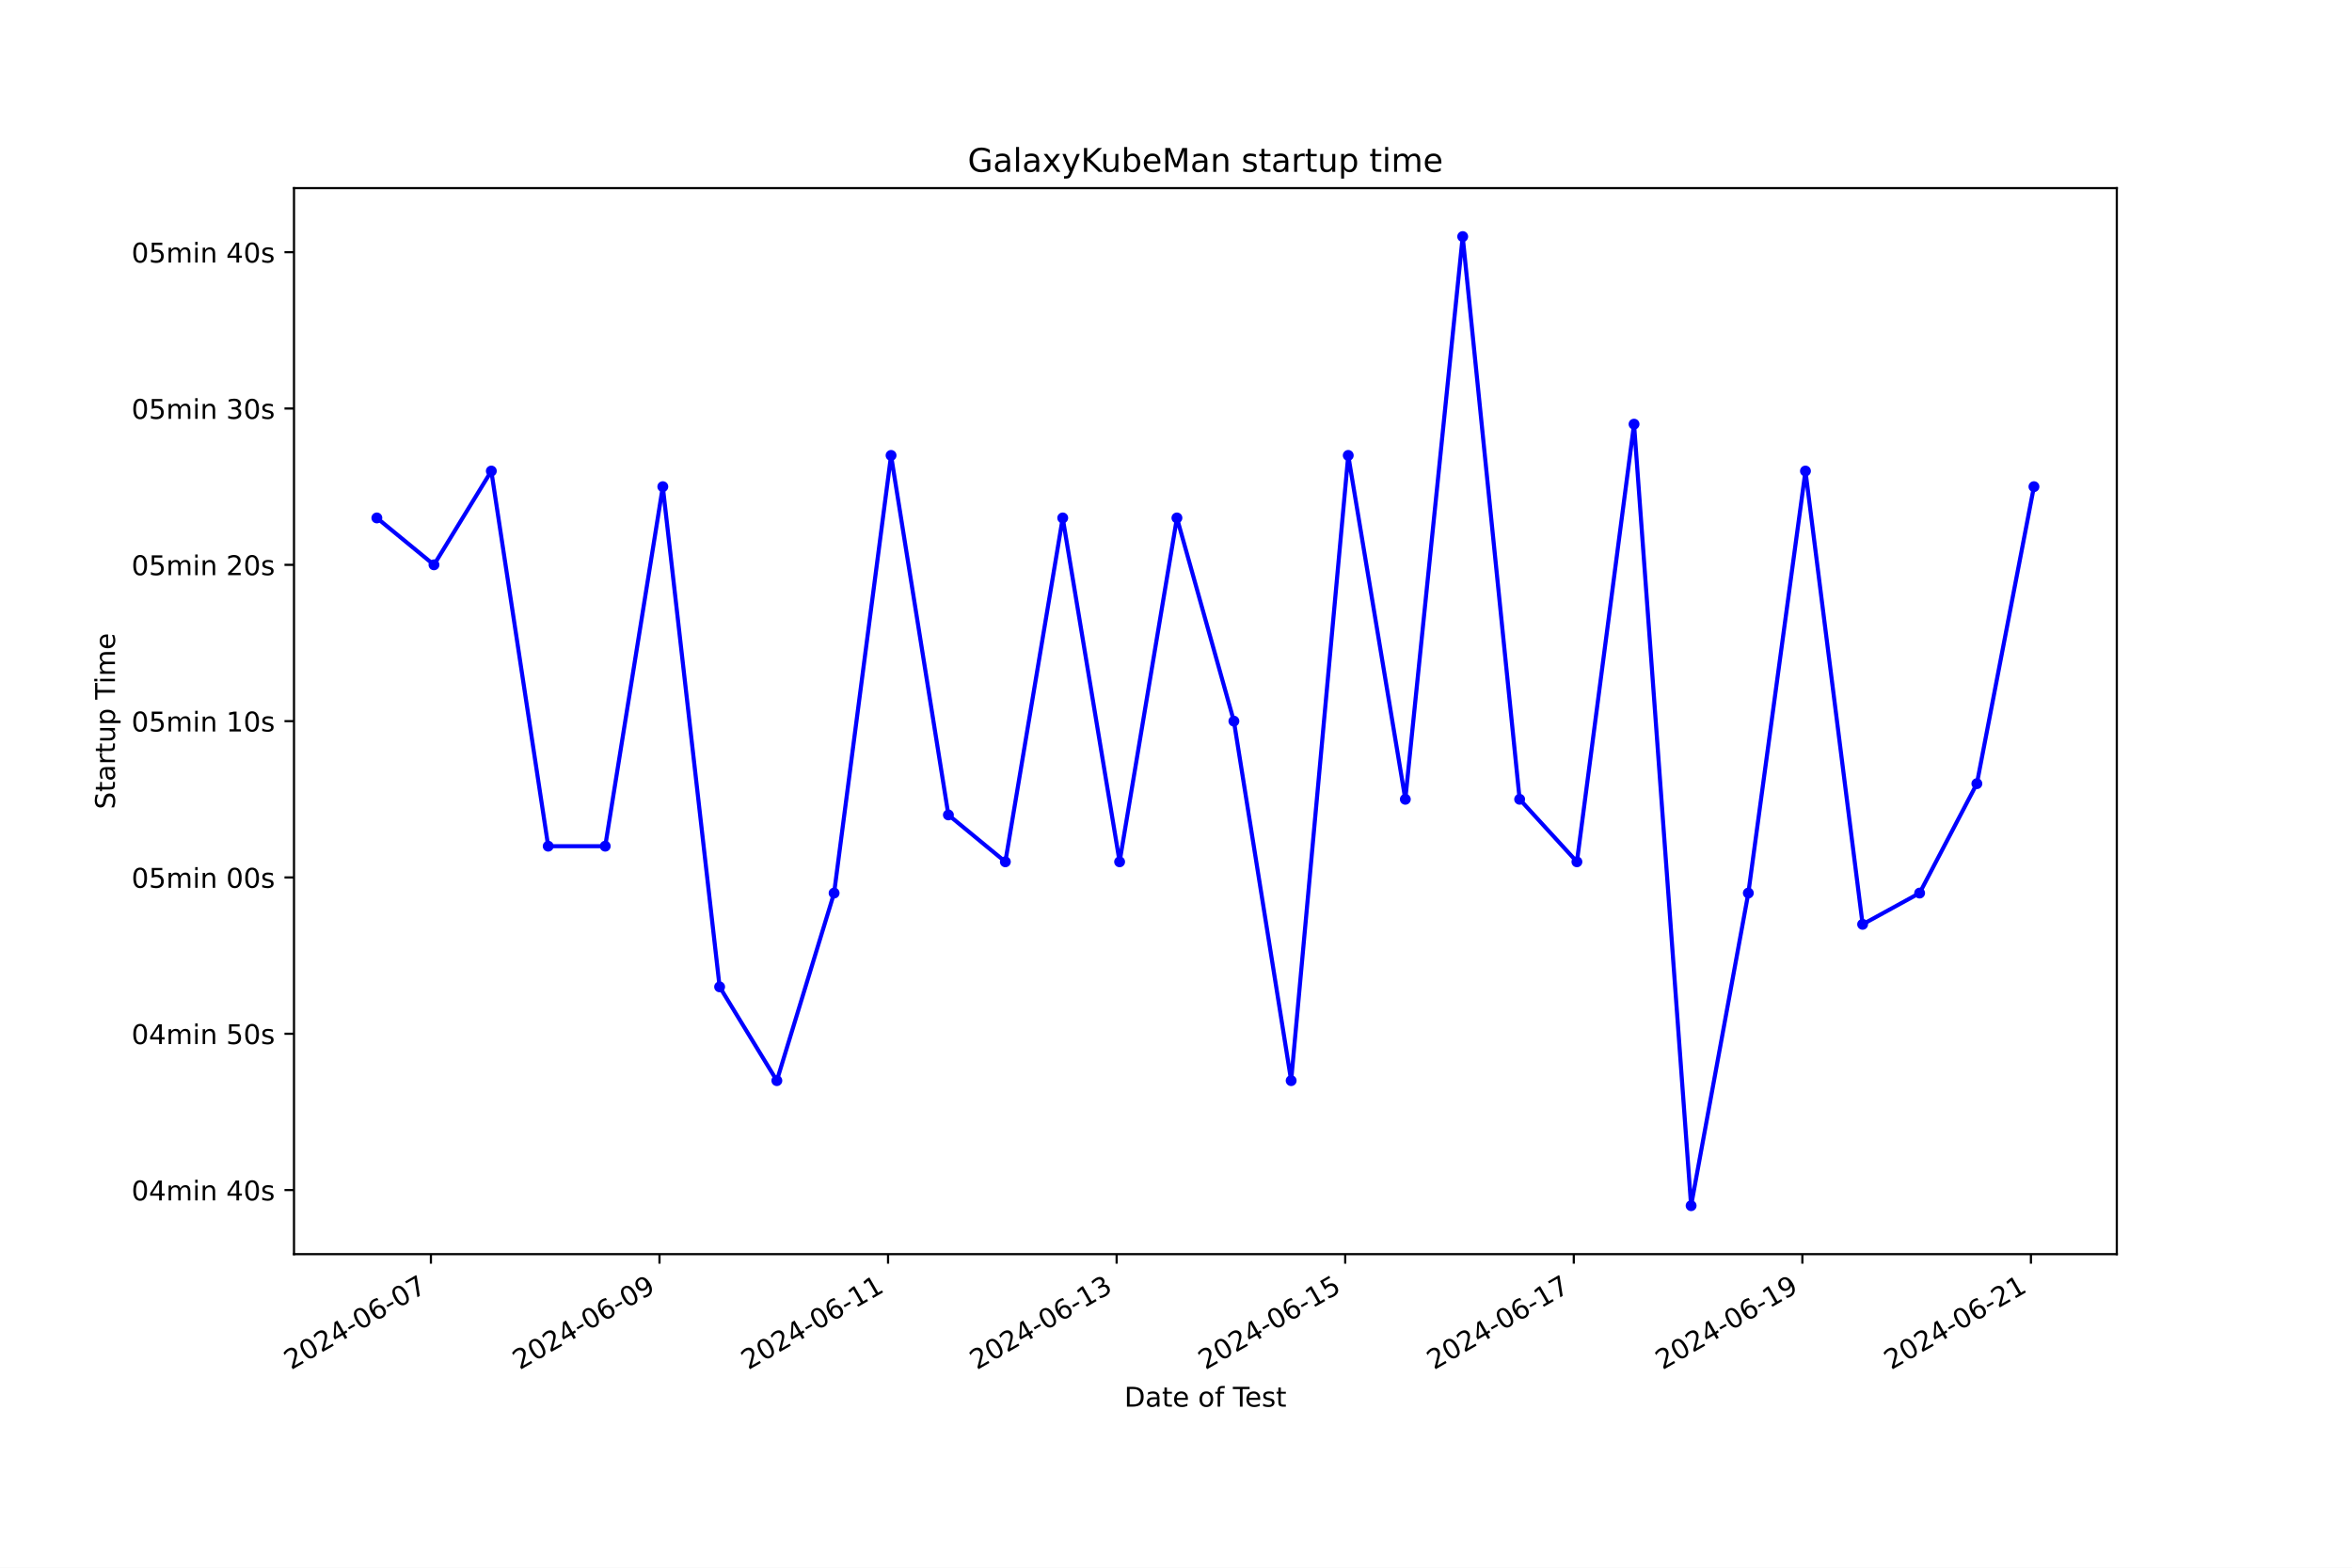
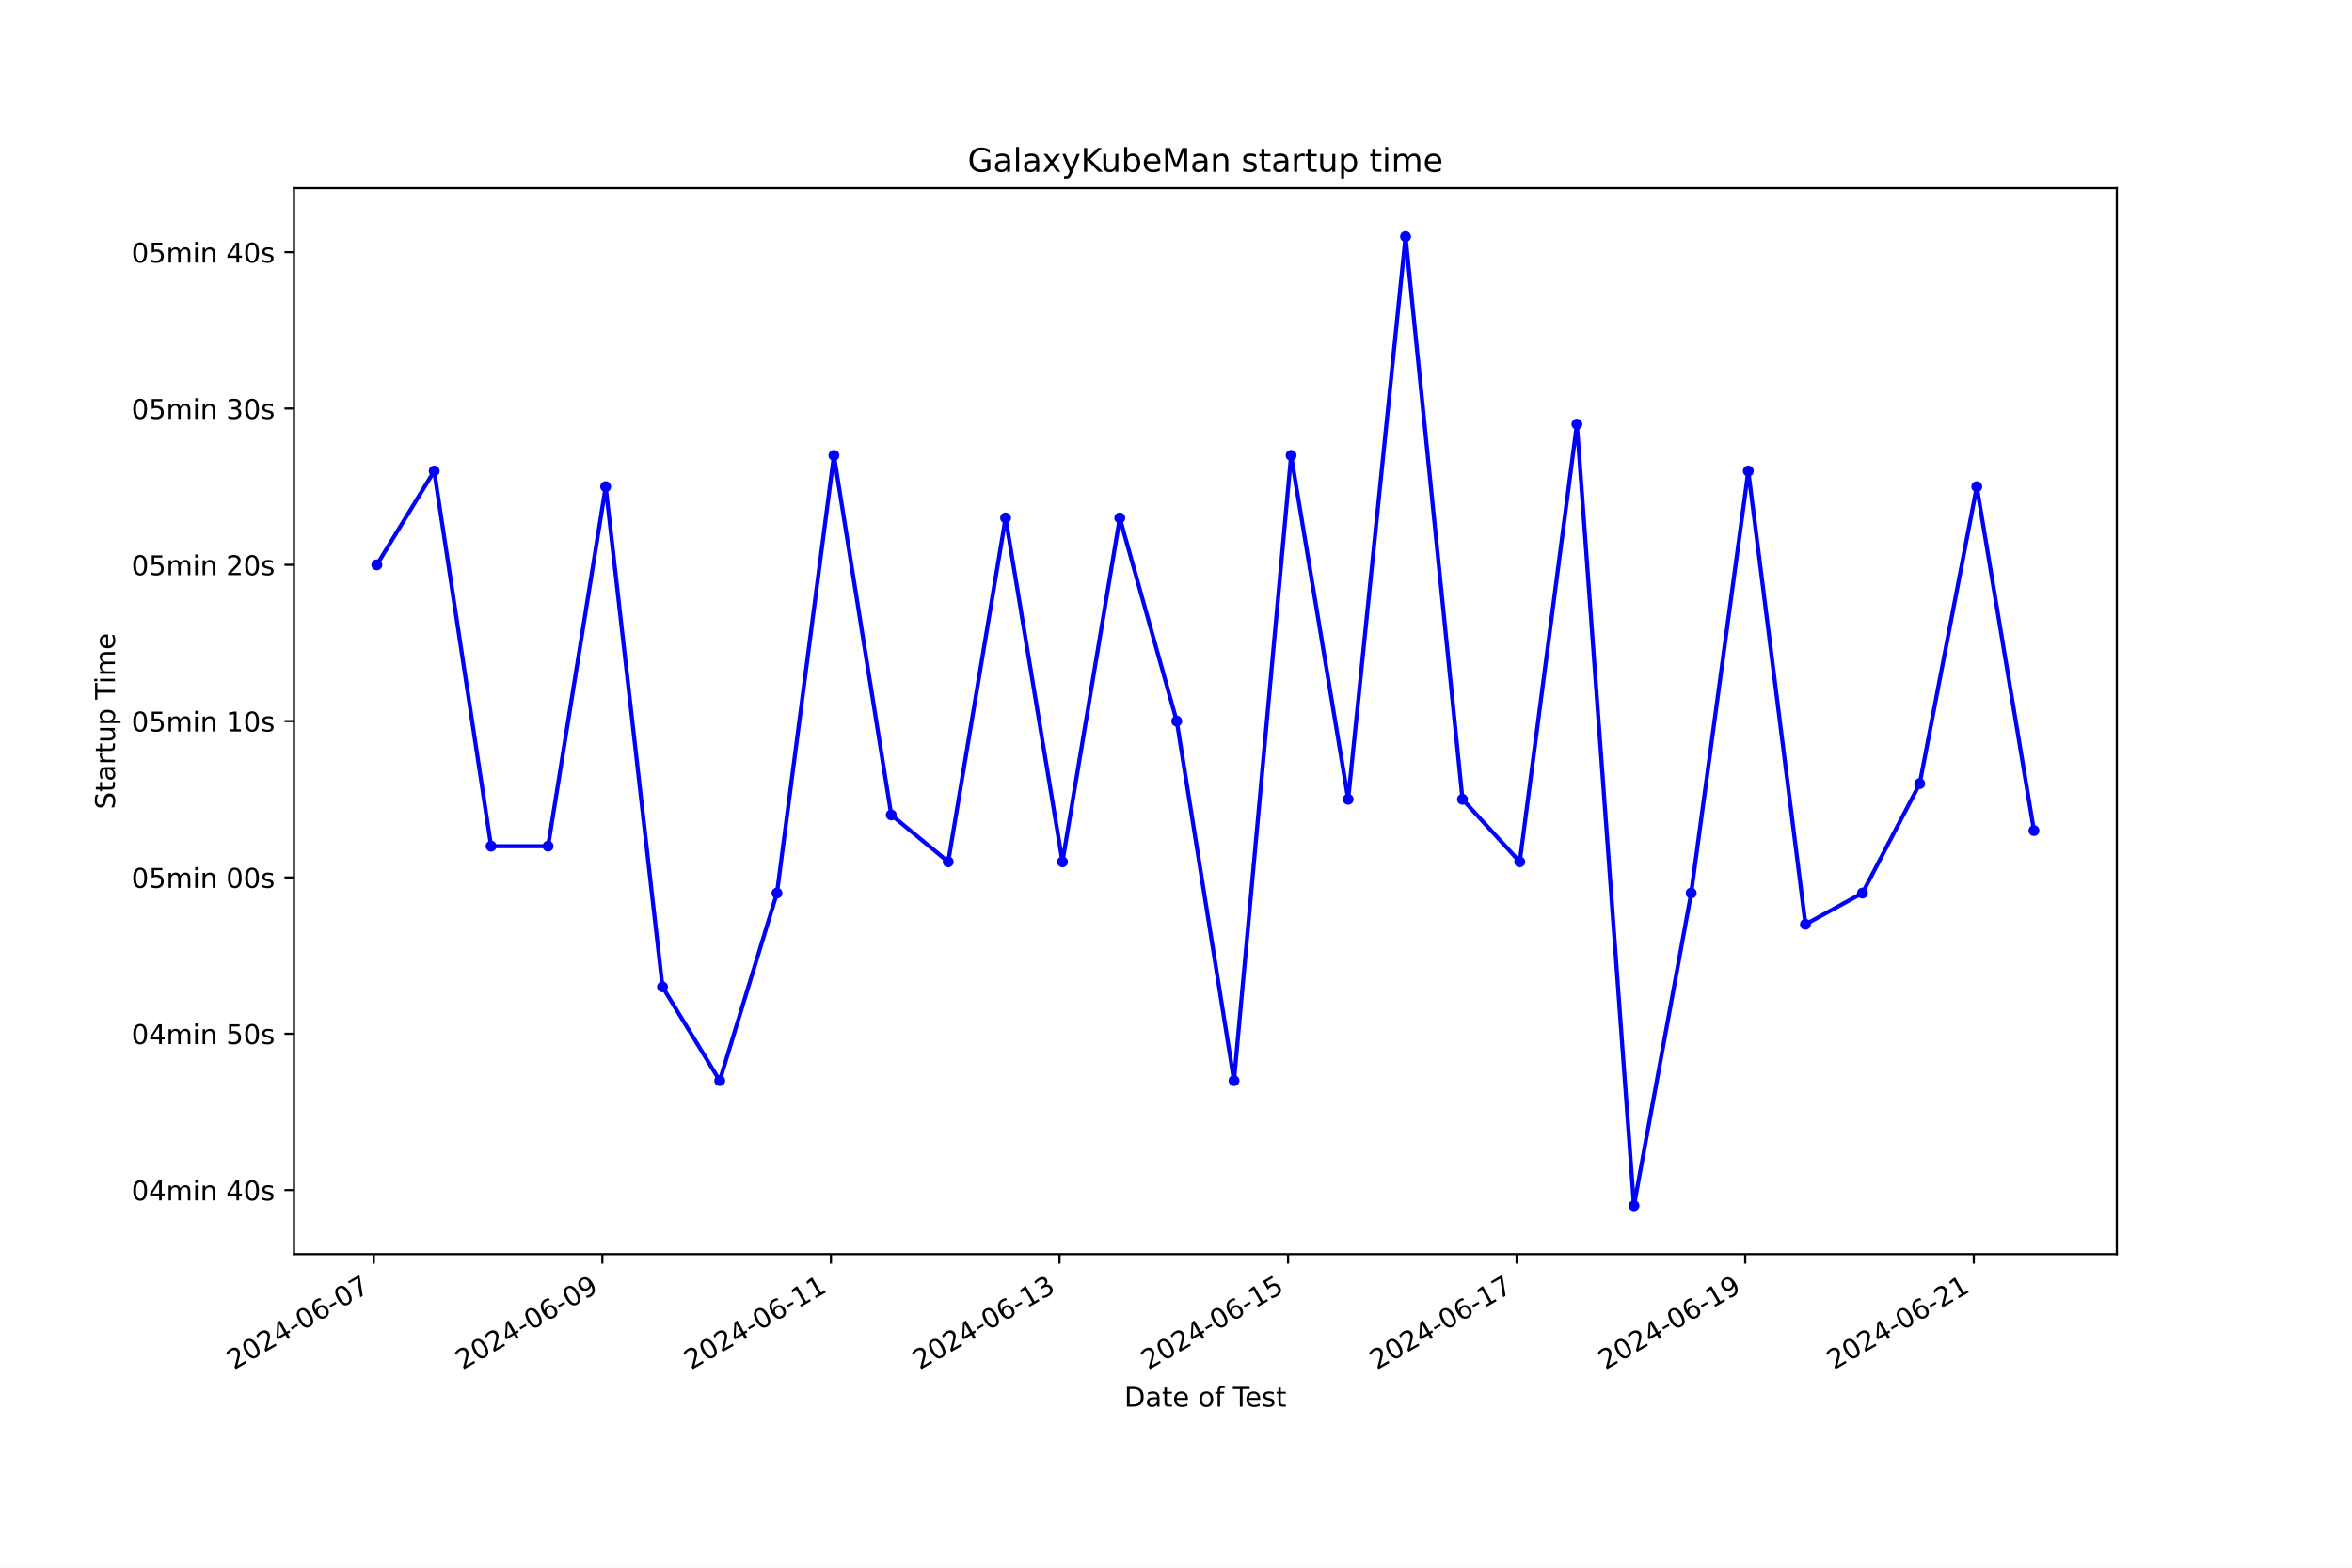
<svg xmlns="http://www.w3.org/2000/svg" xmlns:xlink="http://www.w3.org/1999/xlink" width="864pt" height="576pt" viewBox="0 0 864 576" version="1.1">
  <defs>
    <style type="text/css">*{stroke-linejoin: round; stroke-linecap: butt}</style>
  </defs>
  <g id="figure_1">
    <g id="patch_1">
      <path d="M 0 576  L 864 576  L 864 0  L 0 0  z " style="fill: #ffffff" />
    </g>
    <g id="axes_1">
      <g id="patch_2">
        <path d="M 108 460.8  L 777.6 460.8  L 777.6 69.12  L 108 69.12  z " style="fill: #ffffff" />
      </g>
      <g id="matplotlib.axis_1">
        <g id="xtick_1">
          <g id="line2d_1">
            <defs>
-               <path id="m59747b25f1" d="M 0 0  L 0 3.5  " style="stroke: #000000; stroke-width: 0.8" />
+               <path id="mb363bef903" d="M 0 0  L 0 3.5  " style="stroke: #000000; stroke-width: 0.8" />
            </defs>
            <g>
-               <use xlink:href="#m59747b25f1" x="158.295" y="460.8" style="stroke: #000000; stroke-width: 0.8" />
+               <use xlink:href="#mb363bef903" x="137.31" y="460.8" style="stroke: #000000; stroke-width: 0.8" />
            </g>
          </g>
          <g id="text_1">
-             <g transform="translate(106.9258 503.4383) rotate(-30) scale(0.1 -0.1)">
+             <g transform="translate(85.9401 503.4383) rotate(-30) scale(0.1 -0.1)">
              <defs>
                <path id="DejaVuSans-32" d="M 1228 531  L 3431 531  L 3431 0  L 469 0  L 469 531  Q 828 903 1448 1529  Q 2069 2156 2228 2338  Q 2531 2678 2651 2914  Q 2772 3150 2772 3378  Q 2772 3750 2511 3984  Q 2250 4219 1831 4219  Q 1534 4219 1204 4116  Q 875 4013 500 3803  L 500 4441  Q 881 4594 1212 4672  Q 1544 4750 1819 4750  Q 2544 4750 2975 4387  Q 3406 4025 3406 3419  Q 3406 3131 3298 2873  Q 3191 2616 2906 2266  Q 2828 2175 2409 1742  Q 1991 1309 1228 531  z " transform="scale(0.015625)" />
                <path id="DejaVuSans-30" d="M 2034 4250  Q 1547 4250 1301 3770  Q 1056 3291 1056 2328  Q 1056 1369 1301 889  Q 1547 409 2034 409  Q 2525 409 2770 889  Q 3016 1369 3016 2328  Q 3016 3291 2770 3770  Q 2525 4250 2034 4250  z M 2034 4750  Q 2819 4750 3233 4129  Q 3647 3509 3647 2328  Q 3647 1150 3233 529  Q 2819 -91 2034 -91  Q 1250 -91 836 529  Q 422 1150 422 2328  Q 422 3509 836 4129  Q 1250 4750 2034 4750  z " transform="scale(0.015625)" />
                <path id="DejaVuSans-34" d="M 2419 4116  L 825 1625  L 2419 1625  L 2419 4116  z M 2253 4666  L 3047 4666  L 3047 1625  L 3713 1625  L 3713 1100  L 3047 1100  L 3047 0  L 2419 0  L 2419 1100  L 313 1100  L 313 1709  L 2253 4666  z " transform="scale(0.015625)" />
                <path id="DejaVuSans-2d" d="M 313 2009  L 1997 2009  L 1997 1497  L 313 1497  L 313 2009  z " transform="scale(0.015625)" />
                <path id="DejaVuSans-36" d="M 2113 2584  Q 1688 2584 1439 2293  Q 1191 2003 1191 1497  Q 1191 994 1439 701  Q 1688 409 2113 409  Q 2538 409 2786 701  Q 3034 994 3034 1497  Q 3034 2003 2786 2293  Q 2538 2584 2113 2584  z M 3366 4563  L 3366 3988  Q 3128 4100 2886 4159  Q 2644 4219 2406 4219  Q 1781 4219 1451 3797  Q 1122 3375 1075 2522  Q 1259 2794 1537 2939  Q 1816 3084 2150 3084  Q 2853 3084 3261 2657  Q 3669 2231 3669 1497  Q 3669 778 3244 343  Q 2819 -91 2113 -91  Q 1303 -91 875 529  Q 447 1150 447 2328  Q 447 3434 972 4092  Q 1497 4750 2381 4750  Q 2619 4750 2861 4703  Q 3103 4656 3366 4563  z " transform="scale(0.015625)" />
                <path id="DejaVuSans-37" d="M 525 4666  L 3525 4666  L 3525 4397  L 1831 0  L 1172 0  L 2766 4134  L 525 4134  L 525 4666  z " transform="scale(0.015625)" />
              </defs>
              <use xlink:href="#DejaVuSans-32" />
              <use xlink:href="#DejaVuSans-30" x="63.623" />
              <use xlink:href="#DejaVuSans-32" x="127.246" />
              <use xlink:href="#DejaVuSans-34" x="190.869" />
              <use xlink:href="#DejaVuSans-2d" x="254.492" />
              <use xlink:href="#DejaVuSans-30" x="290.576" />
              <use xlink:href="#DejaVuSans-36" x="354.199" />
              <use xlink:href="#DejaVuSans-2d" x="417.822" />
              <use xlink:href="#DejaVuSans-30" x="453.906" />
              <use xlink:href="#DejaVuSans-37" x="517.529" />
            </g>
          </g>
        </g>
        <g id="xtick_2">
          <g id="line2d_2">
            <g>
-               <use xlink:href="#m59747b25f1" x="242.261" y="460.8" style="stroke: #000000; stroke-width: 0.8" />
+               <use xlink:href="#mb363bef903" x="221.274" y="460.8" style="stroke: #000000; stroke-width: 0.8" />
            </g>
          </g>
          <g id="text_2">
-             <g transform="translate(190.892 503.4383) rotate(-30) scale(0.1 -0.1)">
+             <g transform="translate(169.9046 503.4383) rotate(-30) scale(0.1 -0.1)">
              <defs>
                <path id="DejaVuSans-39" d="M 703 97  L 703 672  Q 941 559 1184 500  Q 1428 441 1663 441  Q 2288 441 2617 861  Q 2947 1281 2994 2138  Q 2813 1869 2534 1725  Q 2256 1581 1919 1581  Q 1219 1581 811 2004  Q 403 2428 403 3163  Q 403 3881 828 4315  Q 1253 4750 1959 4750  Q 2769 4750 3195 4129  Q 3622 3509 3622 2328  Q 3622 1225 3098 567  Q 2575 -91 1691 -91  Q 1453 -91 1209 -44  Q 966 3 703 97  z M 1959 2075  Q 2384 2075 2632 2365  Q 2881 2656 2881 3163  Q 2881 3666 2632 3958  Q 2384 4250 1959 4250  Q 1534 4250 1286 3958  Q 1038 3666 1038 3163  Q 1038 2656 1286 2365  Q 1534 2075 1959 2075  z " transform="scale(0.015625)" />
              </defs>
              <use xlink:href="#DejaVuSans-32" />
              <use xlink:href="#DejaVuSans-30" x="63.623" />
              <use xlink:href="#DejaVuSans-32" x="127.246" />
              <use xlink:href="#DejaVuSans-34" x="190.869" />
              <use xlink:href="#DejaVuSans-2d" x="254.492" />
              <use xlink:href="#DejaVuSans-30" x="290.576" />
              <use xlink:href="#DejaVuSans-36" x="354.199" />
              <use xlink:href="#DejaVuSans-2d" x="417.822" />
              <use xlink:href="#DejaVuSans-30" x="453.906" />
              <use xlink:href="#DejaVuSans-39" x="517.529" />
            </g>
          </g>
        </g>
        <g id="xtick_3">
          <g id="line2d_3">
            <g>
-               <use xlink:href="#m59747b25f1" x="326.228" y="460.8" style="stroke: #000000; stroke-width: 0.8" />
+               <use xlink:href="#mb363bef903" x="305.238" y="460.8" style="stroke: #000000; stroke-width: 0.8" />
            </g>
          </g>
          <g id="text_3">
-             <g transform="translate(274.8582 503.4383) rotate(-30) scale(0.1 -0.1)">
+             <g transform="translate(253.869 503.4383) rotate(-30) scale(0.1 -0.1)">
              <defs>
                <path id="DejaVuSans-31" d="M 794 531  L 1825 531  L 1825 4091  L 703 3866  L 703 4441  L 1819 4666  L 2450 4666  L 2450 531  L 3481 531  L 3481 0  L 794 0  L 794 531  z " transform="scale(0.015625)" />
              </defs>
              <use xlink:href="#DejaVuSans-32" />
              <use xlink:href="#DejaVuSans-30" x="63.623" />
              <use xlink:href="#DejaVuSans-32" x="127.246" />
              <use xlink:href="#DejaVuSans-34" x="190.869" />
              <use xlink:href="#DejaVuSans-2d" x="254.492" />
              <use xlink:href="#DejaVuSans-30" x="290.576" />
              <use xlink:href="#DejaVuSans-36" x="354.199" />
              <use xlink:href="#DejaVuSans-2d" x="417.822" />
              <use xlink:href="#DejaVuSans-31" x="453.906" />
              <use xlink:href="#DejaVuSans-31" x="517.529" />
            </g>
          </g>
        </g>
        <g id="xtick_4">
          <g id="line2d_4">
            <g>
-               <use xlink:href="#m59747b25f1" x="410.194" y="460.8" style="stroke: #000000; stroke-width: 0.8" />
+               <use xlink:href="#mb363bef903" x="389.203" y="460.8" style="stroke: #000000; stroke-width: 0.8" />
            </g>
          </g>
          <g id="text_4">
-             <g transform="translate(358.8244 503.4383) rotate(-30) scale(0.1 -0.1)">
+             <g transform="translate(337.8335 503.4383) rotate(-30) scale(0.1 -0.1)">
              <defs>
                <path id="DejaVuSans-33" d="M 2597 2516  Q 3050 2419 3304 2112  Q 3559 1806 3559 1356  Q 3559 666 3084 287  Q 2609 -91 1734 -91  Q 1441 -91 1130 -33  Q 819 25 488 141  L 488 750  Q 750 597 1062 519  Q 1375 441 1716 441  Q 2309 441 2620 675  Q 2931 909 2931 1356  Q 2931 1769 2642 2001  Q 2353 2234 1838 2234  L 1294 2234  L 1294 2753  L 1863 2753  Q 2328 2753 2575 2939  Q 2822 3125 2822 3475  Q 2822 3834 2567 4026  Q 2313 4219 1838 4219  Q 1578 4219 1281 4162  Q 984 4106 628 3988  L 628 4550  Q 988 4650 1302 4700  Q 1616 4750 1894 4750  Q 2613 4750 3031 4423  Q 3450 4097 3450 3541  Q 3450 3153 3228 2886  Q 3006 2619 2597 2516  z " transform="scale(0.015625)" />
              </defs>
              <use xlink:href="#DejaVuSans-32" />
              <use xlink:href="#DejaVuSans-30" x="63.623" />
              <use xlink:href="#DejaVuSans-32" x="127.246" />
              <use xlink:href="#DejaVuSans-34" x="190.869" />
              <use xlink:href="#DejaVuSans-2d" x="254.492" />
              <use xlink:href="#DejaVuSans-30" x="290.576" />
              <use xlink:href="#DejaVuSans-36" x="354.199" />
              <use xlink:href="#DejaVuSans-2d" x="417.822" />
              <use xlink:href="#DejaVuSans-31" x="453.906" />
              <use xlink:href="#DejaVuSans-33" x="517.529" />
            </g>
          </g>
        </g>
        <g id="xtick_5">
          <g id="line2d_5">
            <g>
-               <use xlink:href="#m59747b25f1" x="494.16" y="460.8" style="stroke: #000000; stroke-width: 0.8" />
+               <use xlink:href="#mb363bef903" x="473.167" y="460.8" style="stroke: #000000; stroke-width: 0.8" />
            </g>
          </g>
          <g id="text_5">
-             <g transform="translate(442.7906 503.4383) rotate(-30) scale(0.1 -0.1)">
+             <g transform="translate(421.7979 503.4383) rotate(-30) scale(0.1 -0.1)">
              <defs>
                <path id="DejaVuSans-35" d="M 691 4666  L 3169 4666  L 3169 4134  L 1269 4134  L 1269 2991  Q 1406 3038 1543 3061  Q 1681 3084 1819 3084  Q 2600 3084 3056 2656  Q 3513 2228 3513 1497  Q 3513 744 3044 326  Q 2575 -91 1722 -91  Q 1428 -91 1123 -41  Q 819 9 494 109  L 494 744  Q 775 591 1075 516  Q 1375 441 1709 441  Q 2250 441 2565 725  Q 2881 1009 2881 1497  Q 2881 1984 2565 2268  Q 2250 2553 1709 2553  Q 1456 2553 1204 2497  Q 953 2441 691 2322  L 691 4666  z " transform="scale(0.015625)" />
              </defs>
              <use xlink:href="#DejaVuSans-32" />
              <use xlink:href="#DejaVuSans-30" x="63.623" />
              <use xlink:href="#DejaVuSans-32" x="127.246" />
              <use xlink:href="#DejaVuSans-34" x="190.869" />
              <use xlink:href="#DejaVuSans-2d" x="254.492" />
              <use xlink:href="#DejaVuSans-30" x="290.576" />
              <use xlink:href="#DejaVuSans-36" x="354.199" />
              <use xlink:href="#DejaVuSans-2d" x="417.822" />
              <use xlink:href="#DejaVuSans-31" x="453.906" />
              <use xlink:href="#DejaVuSans-35" x="517.529" />
            </g>
          </g>
        </g>
        <g id="xtick_6">
          <g id="line2d_6">
            <g>
-               <use xlink:href="#m59747b25f1" x="578.126" y="460.8" style="stroke: #000000; stroke-width: 0.8" />
+               <use xlink:href="#mb363bef903" x="557.132" y="460.8" style="stroke: #000000; stroke-width: 0.8" />
            </g>
          </g>
          <g id="text_6">
-             <g transform="translate(526.7568 503.4383) rotate(-30) scale(0.1 -0.1)">
+             <g transform="translate(505.7624 503.4383) rotate(-30) scale(0.1 -0.1)">
              <use xlink:href="#DejaVuSans-32" />
              <use xlink:href="#DejaVuSans-30" x="63.623" />
              <use xlink:href="#DejaVuSans-32" x="127.246" />
              <use xlink:href="#DejaVuSans-34" x="190.869" />
              <use xlink:href="#DejaVuSans-2d" x="254.492" />
              <use xlink:href="#DejaVuSans-30" x="290.576" />
              <use xlink:href="#DejaVuSans-36" x="354.199" />
              <use xlink:href="#DejaVuSans-2d" x="417.822" />
              <use xlink:href="#DejaVuSans-31" x="453.906" />
              <use xlink:href="#DejaVuSans-37" x="517.529" />
            </g>
          </g>
        </g>
        <g id="xtick_7">
          <g id="line2d_7">
            <g>
-               <use xlink:href="#m59747b25f1" x="662.092" y="460.8" style="stroke: #000000; stroke-width: 0.8" />
+               <use xlink:href="#mb363bef903" x="641.096" y="460.8" style="stroke: #000000; stroke-width: 0.8" />
            </g>
          </g>
          <g id="text_7">
-             <g transform="translate(610.723 503.4383) rotate(-30) scale(0.1 -0.1)">
+             <g transform="translate(589.7269 503.4383) rotate(-30) scale(0.1 -0.1)">
              <use xlink:href="#DejaVuSans-32" />
              <use xlink:href="#DejaVuSans-30" x="63.623" />
              <use xlink:href="#DejaVuSans-32" x="127.246" />
              <use xlink:href="#DejaVuSans-34" x="190.869" />
              <use xlink:href="#DejaVuSans-2d" x="254.492" />
              <use xlink:href="#DejaVuSans-30" x="290.576" />
              <use xlink:href="#DejaVuSans-36" x="354.199" />
              <use xlink:href="#DejaVuSans-2d" x="417.822" />
              <use xlink:href="#DejaVuSans-31" x="453.906" />
              <use xlink:href="#DejaVuSans-39" x="517.529" />
            </g>
          </g>
        </g>
        <g id="xtick_8">
          <g id="line2d_8">
            <g>
-               <use xlink:href="#m59747b25f1" x="746.059" y="460.8" style="stroke: #000000; stroke-width: 0.8" />
+               <use xlink:href="#mb363bef903" x="725.061" y="460.8" style="stroke: #000000; stroke-width: 0.8" />
            </g>
          </g>
          <g id="text_8">
-             <g transform="translate(694.6892 503.4383) rotate(-30) scale(0.1 -0.1)">
+             <g transform="translate(673.6913 503.4383) rotate(-30) scale(0.1 -0.1)">
              <use xlink:href="#DejaVuSans-32" />
              <use xlink:href="#DejaVuSans-30" x="63.623" />
              <use xlink:href="#DejaVuSans-32" x="127.246" />
              <use xlink:href="#DejaVuSans-34" x="190.869" />
              <use xlink:href="#DejaVuSans-2d" x="254.492" />
              <use xlink:href="#DejaVuSans-30" x="290.576" />
              <use xlink:href="#DejaVuSans-36" x="354.199" />
              <use xlink:href="#DejaVuSans-2d" x="417.822" />
              <use xlink:href="#DejaVuSans-32" x="453.906" />
              <use xlink:href="#DejaVuSans-31" x="517.529" />
            </g>
          </g>
        </g>
        <g id="text_9">
          <g transform="translate(413.0063 516.8378) scale(0.1 -0.1)">
            <defs>
              <path id="DejaVuSans-44" d="M 1259 4147  L 1259 519  L 2022 519  Q 2988 519 3436 956  Q 3884 1394 3884 2338  Q 3884 3275 3436 3711  Q 2988 4147 2022 4147  L 1259 4147  z M 628 4666  L 1925 4666  Q 3281 4666 3915 4102  Q 4550 3538 4550 2338  Q 4550 1131 3912 565  Q 3275 0 1925 0  L 628 0  L 628 4666  z " transform="scale(0.015625)" />
              <path id="DejaVuSans-61" d="M 2194 1759  Q 1497 1759 1228 1600  Q 959 1441 959 1056  Q 959 750 1161 570  Q 1363 391 1709 391  Q 2188 391 2477 730  Q 2766 1069 2766 1631  L 2766 1759  L 2194 1759  z M 3341 1997  L 3341 0  L 2766 0  L 2766 531  Q 2569 213 2275 61  Q 1981 -91 1556 -91  Q 1019 -91 701 211  Q 384 513 384 1019  Q 384 1609 779 1909  Q 1175 2209 1959 2209  L 2766 2209  L 2766 2266  Q 2766 2663 2505 2880  Q 2244 3097 1772 3097  Q 1472 3097 1187 3025  Q 903 2953 641 2809  L 641 3341  Q 956 3463 1253 3523  Q 1550 3584 1831 3584  Q 2591 3584 2966 3190  Q 3341 2797 3341 1997  z " transform="scale(0.015625)" />
              <path id="DejaVuSans-74" d="M 1172 4494  L 1172 3500  L 2356 3500  L 2356 3053  L 1172 3053  L 1172 1153  Q 1172 725 1289 603  Q 1406 481 1766 481  L 2356 481  L 2356 0  L 1766 0  Q 1100 0 847 248  Q 594 497 594 1153  L 594 3053  L 172 3053  L 172 3500  L 594 3500  L 594 4494  L 1172 4494  z " transform="scale(0.015625)" />
              <path id="DejaVuSans-65" d="M 3597 1894  L 3597 1613  L 953 1613  Q 991 1019 1311 708  Q 1631 397 2203 397  Q 2534 397 2845 478  Q 3156 559 3463 722  L 3463 178  Q 3153 47 2828 -22  Q 2503 -91 2169 -91  Q 1331 -91 842 396  Q 353 884 353 1716  Q 353 2575 817 3079  Q 1281 3584 2069 3584  Q 2775 3584 3186 3129  Q 3597 2675 3597 1894  z M 3022 2063  Q 3016 2534 2758 2815  Q 2500 3097 2075 3097  Q 1594 3097 1305 2825  Q 1016 2553 972 2059  L 3022 2063  z " transform="scale(0.015625)" />
              <path id="DejaVuSans-20" transform="scale(0.015625)" />
              <path id="DejaVuSans-6f" d="M 1959 3097  Q 1497 3097 1228 2736  Q 959 2375 959 1747  Q 959 1119 1226 758  Q 1494 397 1959 397  Q 2419 397 2687 759  Q 2956 1122 2956 1747  Q 2956 2369 2687 2733  Q 2419 3097 1959 3097  z M 1959 3584  Q 2709 3584 3137 3096  Q 3566 2609 3566 1747  Q 3566 888 3137 398  Q 2709 -91 1959 -91  Q 1206 -91 779 398  Q 353 888 353 1747  Q 353 2609 779 3096  Q 1206 3584 1959 3584  z " transform="scale(0.015625)" />
              <path id="DejaVuSans-66" d="M 2375 4863  L 2375 4384  L 1825 4384  Q 1516 4384 1395 4259  Q 1275 4134 1275 3809  L 1275 3500  L 2222 3500  L 2222 3053  L 1275 3053  L 1275 0  L 697 0  L 697 3053  L 147 3053  L 147 3500  L 697 3500  L 697 3744  Q 697 4328 969 4595  Q 1241 4863 1831 4863  L 2375 4863  z " transform="scale(0.015625)" />
              <path id="DejaVuSans-54" d="M -19 4666  L 3928 4666  L 3928 4134  L 2272 4134  L 2272 0  L 1638 0  L 1638 4134  L -19 4134  L -19 4666  z " transform="scale(0.015625)" />
              <path id="DejaVuSans-73" d="M 2834 3397  L 2834 2853  Q 2591 2978 2328 3040  Q 2066 3103 1784 3103  Q 1356 3103 1142 2972  Q 928 2841 928 2578  Q 928 2378 1081 2264  Q 1234 2150 1697 2047  L 1894 2003  Q 2506 1872 2764 1633  Q 3022 1394 3022 966  Q 3022 478 2636 193  Q 2250 -91 1575 -91  Q 1294 -91 989 -36  Q 684 19 347 128  L 347 722  Q 666 556 975 473  Q 1284 391 1588 391  Q 1994 391 2212 530  Q 2431 669 2431 922  Q 2431 1156 2273 1281  Q 2116 1406 1581 1522  L 1381 1569  Q 847 1681 609 1914  Q 372 2147 372 2553  Q 372 3047 722 3315  Q 1072 3584 1716 3584  Q 2034 3584 2315 3537  Q 2597 3491 2834 3397  z " transform="scale(0.015625)" />
            </defs>
            <use xlink:href="#DejaVuSans-44" />
            <use xlink:href="#DejaVuSans-61" x="77.002" />
            <use xlink:href="#DejaVuSans-74" x="138.281" />
            <use xlink:href="#DejaVuSans-65" x="177.49" />
            <use xlink:href="#DejaVuSans-20" x="239.014" />
            <use xlink:href="#DejaVuSans-6f" x="270.801" />
            <use xlink:href="#DejaVuSans-66" x="331.982" />
            <use xlink:href="#DejaVuSans-20" x="367.188" />
            <use xlink:href="#DejaVuSans-54" x="398.975" />
            <use xlink:href="#DejaVuSans-65" x="443.059" />
            <use xlink:href="#DejaVuSans-73" x="504.582" />
            <use xlink:href="#DejaVuSans-74" x="556.682" />
          </g>
        </g>
      </g>
      <g id="matplotlib.axis_2">
        <g id="ytick_1">
          <g id="line2d_9">
            <defs>
-               <path id="mb8e11690f1" d="M 0 0  L -3.5 0  " style="stroke: #000000; stroke-width: 0.8" />
+               <path id="m4a65571482" d="M 0 0  L -3.5 0  " style="stroke: #000000; stroke-width: 0.8" />
            </defs>
            <g>
-               <use xlink:href="#mb8e11690f1" x="108" y="437.253" style="stroke: #000000; stroke-width: 0.8" />
+               <use xlink:href="#m4a65571482" x="108" y="437.253" style="stroke: #000000; stroke-width: 0.8" />
            </g>
          </g>
          <g id="text_10">
            <g transform="translate(48.30625 441.0525) scale(0.1 -0.1)">
              <defs>
                <path id="DejaVuSans-6d" d="M 3328 2828  Q 3544 3216 3844 3400  Q 4144 3584 4550 3584  Q 5097 3584 5394 3201  Q 5691 2819 5691 2113  L 5691 0  L 5113 0  L 5113 2094  Q 5113 2597 4934 2840  Q 4756 3084 4391 3084  Q 3944 3084 3684 2787  Q 3425 2491 3425 1978  L 3425 0  L 2847 0  L 2847 2094  Q 2847 2600 2669 2842  Q 2491 3084 2119 3084  Q 1678 3084 1418 2786  Q 1159 2488 1159 1978  L 1159 0  L 581 0  L 581 3500  L 1159 3500  L 1159 2956  Q 1356 3278 1631 3431  Q 1906 3584 2284 3584  Q 2666 3584 2933 3390  Q 3200 3197 3328 2828  z " transform="scale(0.015625)" />
                <path id="DejaVuSans-69" d="M 603 3500  L 1178 3500  L 1178 0  L 603 0  L 603 3500  z M 603 4863  L 1178 4863  L 1178 4134  L 603 4134  L 603 4863  z " transform="scale(0.015625)" />
                <path id="DejaVuSans-6e" d="M 3513 2113  L 3513 0  L 2938 0  L 2938 2094  Q 2938 2591 2744 2837  Q 2550 3084 2163 3084  Q 1697 3084 1428 2787  Q 1159 2491 1159 1978  L 1159 0  L 581 0  L 581 3500  L 1159 3500  L 1159 2956  Q 1366 3272 1645 3428  Q 1925 3584 2291 3584  Q 2894 3584 3203 3211  Q 3513 2838 3513 2113  z " transform="scale(0.015625)" />
              </defs>
              <use xlink:href="#DejaVuSans-30" />
              <use xlink:href="#DejaVuSans-34" x="63.623" />
              <use xlink:href="#DejaVuSans-6d" x="127.246" />
              <use xlink:href="#DejaVuSans-69" x="224.658" />
              <use xlink:href="#DejaVuSans-6e" x="252.441" />
              <use xlink:href="#DejaVuSans-20" x="315.82" />
              <use xlink:href="#DejaVuSans-34" x="347.607" />
              <use xlink:href="#DejaVuSans-30" x="411.23" />
              <use xlink:href="#DejaVuSans-73" x="474.854" />
            </g>
          </g>
        </g>
        <g id="ytick_2">
          <g id="line2d_10">
            <g>
-               <use xlink:href="#mb8e11690f1" x="108" y="379.822" style="stroke: #000000; stroke-width: 0.8" />
+               <use xlink:href="#m4a65571482" x="108" y="379.822" style="stroke: #000000; stroke-width: 0.8" />
            </g>
          </g>
          <g id="text_11">
            <g transform="translate(48.30625 383.6214) scale(0.1 -0.1)">
              <use xlink:href="#DejaVuSans-30" />
              <use xlink:href="#DejaVuSans-34" x="63.623" />
              <use xlink:href="#DejaVuSans-6d" x="127.246" />
              <use xlink:href="#DejaVuSans-69" x="224.658" />
              <use xlink:href="#DejaVuSans-6e" x="252.441" />
              <use xlink:href="#DejaVuSans-20" x="315.82" />
              <use xlink:href="#DejaVuSans-35" x="347.607" />
              <use xlink:href="#DejaVuSans-30" x="411.23" />
              <use xlink:href="#DejaVuSans-73" x="474.854" />
            </g>
          </g>
        </g>
        <g id="ytick_3">
          <g id="line2d_11">
            <g>
-               <use xlink:href="#mb8e11690f1" x="108" y="322.391" style="stroke: #000000; stroke-width: 0.8" />
+               <use xlink:href="#m4a65571482" x="108" y="322.391" style="stroke: #000000; stroke-width: 0.8" />
            </g>
          </g>
          <g id="text_12">
            <g transform="translate(48.30625 326.1903) scale(0.1 -0.1)">
              <use xlink:href="#DejaVuSans-30" />
              <use xlink:href="#DejaVuSans-35" x="63.623" />
              <use xlink:href="#DejaVuSans-6d" x="127.246" />
              <use xlink:href="#DejaVuSans-69" x="224.658" />
              <use xlink:href="#DejaVuSans-6e" x="252.441" />
              <use xlink:href="#DejaVuSans-20" x="315.82" />
              <use xlink:href="#DejaVuSans-30" x="347.607" />
              <use xlink:href="#DejaVuSans-30" x="411.23" />
              <use xlink:href="#DejaVuSans-73" x="474.854" />
            </g>
          </g>
        </g>
        <g id="ytick_4">
          <g id="line2d_12">
            <g>
-               <use xlink:href="#mb8e11690f1" x="108" y="264.96" style="stroke: #000000; stroke-width: 0.8" />
+               <use xlink:href="#m4a65571482" x="108" y="264.96" style="stroke: #000000; stroke-width: 0.8" />
            </g>
          </g>
          <g id="text_13">
            <g transform="translate(48.30625 268.7592) scale(0.1 -0.1)">
              <use xlink:href="#DejaVuSans-30" />
              <use xlink:href="#DejaVuSans-35" x="63.623" />
              <use xlink:href="#DejaVuSans-6d" x="127.246" />
              <use xlink:href="#DejaVuSans-69" x="224.658" />
              <use xlink:href="#DejaVuSans-6e" x="252.441" />
              <use xlink:href="#DejaVuSans-20" x="315.82" />
              <use xlink:href="#DejaVuSans-31" x="347.607" />
              <use xlink:href="#DejaVuSans-30" x="411.23" />
              <use xlink:href="#DejaVuSans-73" x="474.854" />
            </g>
          </g>
        </g>
        <g id="ytick_5">
          <g id="line2d_13">
            <g>
-               <use xlink:href="#mb8e11690f1" x="108" y="207.529" style="stroke: #000000; stroke-width: 0.8" />
+               <use xlink:href="#m4a65571482" x="108" y="207.529" style="stroke: #000000; stroke-width: 0.8" />
            </g>
          </g>
          <g id="text_14">
            <g transform="translate(48.30625 211.3281) scale(0.1 -0.1)">
              <use xlink:href="#DejaVuSans-30" />
              <use xlink:href="#DejaVuSans-35" x="63.623" />
              <use xlink:href="#DejaVuSans-6d" x="127.246" />
              <use xlink:href="#DejaVuSans-69" x="224.658" />
              <use xlink:href="#DejaVuSans-6e" x="252.441" />
              <use xlink:href="#DejaVuSans-20" x="315.82" />
              <use xlink:href="#DejaVuSans-32" x="347.607" />
              <use xlink:href="#DejaVuSans-30" x="411.23" />
              <use xlink:href="#DejaVuSans-73" x="474.854" />
            </g>
          </g>
        </g>
        <g id="ytick_6">
          <g id="line2d_14">
            <g>
-               <use xlink:href="#mb8e11690f1" x="108" y="150.098" style="stroke: #000000; stroke-width: 0.8" />
+               <use xlink:href="#m4a65571482" x="108" y="150.098" style="stroke: #000000; stroke-width: 0.8" />
            </g>
          </g>
          <g id="text_15">
            <g transform="translate(48.30625 153.897) scale(0.1 -0.1)">
              <use xlink:href="#DejaVuSans-30" />
              <use xlink:href="#DejaVuSans-35" x="63.623" />
              <use xlink:href="#DejaVuSans-6d" x="127.246" />
              <use xlink:href="#DejaVuSans-69" x="224.658" />
              <use xlink:href="#DejaVuSans-6e" x="252.441" />
              <use xlink:href="#DejaVuSans-20" x="315.82" />
              <use xlink:href="#DejaVuSans-33" x="347.607" />
              <use xlink:href="#DejaVuSans-30" x="411.23" />
              <use xlink:href="#DejaVuSans-73" x="474.854" />
            </g>
          </g>
        </g>
        <g id="ytick_7">
          <g id="line2d_15">
            <g>
-               <use xlink:href="#mb8e11690f1" x="108" y="92.667" style="stroke: #000000; stroke-width: 0.8" />
+               <use xlink:href="#m4a65571482" x="108" y="92.667" style="stroke: #000000; stroke-width: 0.8" />
            </g>
          </g>
          <g id="text_16">
            <g transform="translate(48.30625 96.46596) scale(0.1 -0.1)">
              <use xlink:href="#DejaVuSans-30" />
              <use xlink:href="#DejaVuSans-35" x="63.623" />
              <use xlink:href="#DejaVuSans-6d" x="127.246" />
              <use xlink:href="#DejaVuSans-69" x="224.658" />
              <use xlink:href="#DejaVuSans-6e" x="252.441" />
              <use xlink:href="#DejaVuSans-20" x="315.82" />
              <use xlink:href="#DejaVuSans-34" x="347.607" />
              <use xlink:href="#DejaVuSans-30" x="411.23" />
              <use xlink:href="#DejaVuSans-73" x="474.854" />
            </g>
          </g>
        </g>
        <g id="text_17">
          <g transform="translate(42.22656 297.3397) rotate(-90) scale(0.1 -0.1)">
            <defs>
              <path id="DejaVuSans-53" d="M 3425 4513  L 3425 3897  Q 3066 4069 2747 4153  Q 2428 4238 2131 4238  Q 1616 4238 1336 4038  Q 1056 3838 1056 3469  Q 1056 3159 1242 3001  Q 1428 2844 1947 2747  L 2328 2669  Q 3034 2534 3370 2195  Q 3706 1856 3706 1288  Q 3706 609 3251 259  Q 2797 -91 1919 -91  Q 1588 -91 1214 -16  Q 841 59 441 206  L 441 856  Q 825 641 1194 531  Q 1563 422 1919 422  Q 2459 422 2753 634  Q 3047 847 3047 1241  Q 3047 1584 2836 1778  Q 2625 1972 2144 2069  L 1759 2144  Q 1053 2284 737 2584  Q 422 2884 422 3419  Q 422 4038 858 4394  Q 1294 4750 2059 4750  Q 2388 4750 2728 4690  Q 3069 4631 3425 4513  z " transform="scale(0.015625)" />
              <path id="DejaVuSans-72" d="M 2631 2963  Q 2534 3019 2420 3045  Q 2306 3072 2169 3072  Q 1681 3072 1420 2755  Q 1159 2438 1159 1844  L 1159 0  L 581 0  L 581 3500  L 1159 3500  L 1159 2956  Q 1341 3275 1631 3429  Q 1922 3584 2338 3584  Q 2397 3584 2469 3576  Q 2541 3569 2628 3553  L 2631 2963  z " transform="scale(0.015625)" />
              <path id="DejaVuSans-75" d="M 544 1381  L 544 3500  L 1119 3500  L 1119 1403  Q 1119 906 1312 657  Q 1506 409 1894 409  Q 2359 409 2629 706  Q 2900 1003 2900 1516  L 2900 3500  L 3475 3500  L 3475 0  L 2900 0  L 2900 538  Q 2691 219 2414 64  Q 2138 -91 1772 -91  Q 1169 -91 856 284  Q 544 659 544 1381  z M 1991 3584  L 1991 3584  z " transform="scale(0.015625)" />
              <path id="DejaVuSans-70" d="M 1159 525  L 1159 -1331  L 581 -1331  L 581 3500  L 1159 3500  L 1159 2969  Q 1341 3281 1617 3432  Q 1894 3584 2278 3584  Q 2916 3584 3314 3078  Q 3713 2572 3713 1747  Q 3713 922 3314 415  Q 2916 -91 2278 -91  Q 1894 -91 1617 61  Q 1341 213 1159 525  z M 3116 1747  Q 3116 2381 2855 2742  Q 2594 3103 2138 3103  Q 1681 3103 1420 2742  Q 1159 2381 1159 1747  Q 1159 1113 1420 752  Q 1681 391 2138 391  Q 2594 391 2855 752  Q 3116 1113 3116 1747  z " transform="scale(0.015625)" />
            </defs>
            <use xlink:href="#DejaVuSans-53" />
            <use xlink:href="#DejaVuSans-74" x="63.477" />
            <use xlink:href="#DejaVuSans-61" x="102.686" />
            <use xlink:href="#DejaVuSans-72" x="163.965" />
            <use xlink:href="#DejaVuSans-74" x="205.078" />
            <use xlink:href="#DejaVuSans-75" x="244.287" />
            <use xlink:href="#DejaVuSans-70" x="307.666" />
            <use xlink:href="#DejaVuSans-20" x="371.143" />
            <use xlink:href="#DejaVuSans-54" x="402.93" />
            <use xlink:href="#DejaVuSans-69" x="460.889" />
            <use xlink:href="#DejaVuSans-6d" x="488.672" />
            <use xlink:href="#DejaVuSans-65" x="586.084" />
          </g>
        </g>
      </g>
      <g id="line2d_16">
-         <path d="M 747.164 178.813  L 726.199 287.932  L 705.166 328.134  L 684.227 339.62  L 663.23 173.07  L 642.245 328.134  L 621.226 442.996  L 600.261 155.841  L 579.275 316.648  L 558.234 293.676  L 537.318 86.924  L 516.242 293.676  L 495.274 167.327  L 474.301 397.051  L 453.266 264.96  L 432.341 190.3  L 411.287 316.648  L 390.39 190.3  L 369.316 316.648  L 348.391 299.419  L 327.329 167.327  L 306.404 328.134  L 285.375 397.051  L 264.351 362.593  L 243.481 178.813  L 222.327 310.905  L 201.382 310.905  L 180.485 173.07  L 159.422 207.529  L 138.436 190.3  " clip-path="url(#pad104f5fd3)" style="fill: none; stroke: #0000ff; stroke-width: 1.5; stroke-linecap: square" />
+         <path d="M 747.164 305.162  L 726.166 178.813  L 705.202 287.932  L 684.169 328.134  L 663.231 339.62  L 642.233 173.07  L 621.25 328.134  L 600.231 442.996  L 579.266 155.841  L 558.281 316.648  L 537.24 293.676  L 516.325 86.924  L 495.249 293.676  L 474.282 167.327  L 453.308 397.051  L 432.275 264.96  L 411.35 190.3  L 390.296 316.648  L 369.399 190.3  L 348.326 316.648  L 327.401 299.419  L 306.34 167.327  L 285.415 328.134  L 264.387 397.051  L 243.363 362.593  L 222.494 178.813  L 201.34 310.905  L 180.396 310.905  L 159.498 173.07  L 138.436 207.529  " clip-path="url(#p97441697e9)" style="fill: none; stroke: #0000ff; stroke-width: 1.5; stroke-linecap: square" />
        <defs>
-           <path id="m07fa7c1380" d="M 0 1.5  C 0.398 1.5 0.779 1.342 1.061 1.061  C 1.342 0.779 1.5 0.398 1.5 0  C 1.5 -0.398 1.342 -0.779 1.061 -1.061  C 0.779 -1.342 0.398 -1.5 0 -1.5  C -0.398 -1.5 -0.779 -1.342 -1.061 -1.061  C -1.342 -0.779 -1.5 -0.398 -1.5 0  C -1.5 0.398 -1.342 0.779 -1.061 1.061  C -0.779 1.342 -0.398 1.5 0 1.5  z " style="stroke: #0000ff" />
+           <path id="mad327a08da" d="M 0 1.5  C 0.398 1.5 0.779 1.342 1.061 1.061  C 1.342 0.779 1.5 0.398 1.5 0  C 1.5 -0.398 1.342 -0.779 1.061 -1.061  C 0.779 -1.342 0.398 -1.5 0 -1.5  C -0.398 -1.5 -0.779 -1.342 -1.061 -1.061  C -1.342 -0.779 -1.5 -0.398 -1.5 0  C -1.5 0.398 -1.342 0.779 -1.061 1.061  C -0.779 1.342 -0.398 1.5 0 1.5  z " style="stroke: #0000ff" />
        </defs>
-         <g clip-path="url(#pad104f5fd3)">
-           <use xlink:href="#m07fa7c1380" x="747.164" y="178.813" style="fill: #0000ff; stroke: #0000ff" />
-           <use xlink:href="#m07fa7c1380" x="726.199" y="287.932" style="fill: #0000ff; stroke: #0000ff" />
-           <use xlink:href="#m07fa7c1380" x="705.166" y="328.134" style="fill: #0000ff; stroke: #0000ff" />
-           <use xlink:href="#m07fa7c1380" x="684.227" y="339.62" style="fill: #0000ff; stroke: #0000ff" />
-           <use xlink:href="#m07fa7c1380" x="663.23" y="173.07" style="fill: #0000ff; stroke: #0000ff" />
-           <use xlink:href="#m07fa7c1380" x="642.245" y="328.134" style="fill: #0000ff; stroke: #0000ff" />
-           <use xlink:href="#m07fa7c1380" x="621.226" y="442.996" style="fill: #0000ff; stroke: #0000ff" />
-           <use xlink:href="#m07fa7c1380" x="600.261" y="155.841" style="fill: #0000ff; stroke: #0000ff" />
-           <use xlink:href="#m07fa7c1380" x="579.275" y="316.648" style="fill: #0000ff; stroke: #0000ff" />
-           <use xlink:href="#m07fa7c1380" x="558.234" y="293.676" style="fill: #0000ff; stroke: #0000ff" />
-           <use xlink:href="#m07fa7c1380" x="537.318" y="86.924" style="fill: #0000ff; stroke: #0000ff" />
-           <use xlink:href="#m07fa7c1380" x="516.242" y="293.676" style="fill: #0000ff; stroke: #0000ff" />
-           <use xlink:href="#m07fa7c1380" x="495.274" y="167.327" style="fill: #0000ff; stroke: #0000ff" />
-           <use xlink:href="#m07fa7c1380" x="474.301" y="397.051" style="fill: #0000ff; stroke: #0000ff" />
-           <use xlink:href="#m07fa7c1380" x="453.266" y="264.96" style="fill: #0000ff; stroke: #0000ff" />
-           <use xlink:href="#m07fa7c1380" x="432.341" y="190.3" style="fill: #0000ff; stroke: #0000ff" />
-           <use xlink:href="#m07fa7c1380" x="411.287" y="316.648" style="fill: #0000ff; stroke: #0000ff" />
-           <use xlink:href="#m07fa7c1380" x="390.39" y="190.3" style="fill: #0000ff; stroke: #0000ff" />
-           <use xlink:href="#m07fa7c1380" x="369.316" y="316.648" style="fill: #0000ff; stroke: #0000ff" />
-           <use xlink:href="#m07fa7c1380" x="348.391" y="299.419" style="fill: #0000ff; stroke: #0000ff" />
-           <use xlink:href="#m07fa7c1380" x="327.329" y="167.327" style="fill: #0000ff; stroke: #0000ff" />
-           <use xlink:href="#m07fa7c1380" x="306.404" y="328.134" style="fill: #0000ff; stroke: #0000ff" />
-           <use xlink:href="#m07fa7c1380" x="285.375" y="397.051" style="fill: #0000ff; stroke: #0000ff" />
-           <use xlink:href="#m07fa7c1380" x="264.351" y="362.593" style="fill: #0000ff; stroke: #0000ff" />
-           <use xlink:href="#m07fa7c1380" x="243.481" y="178.813" style="fill: #0000ff; stroke: #0000ff" />
-           <use xlink:href="#m07fa7c1380" x="222.327" y="310.905" style="fill: #0000ff; stroke: #0000ff" />
-           <use xlink:href="#m07fa7c1380" x="201.382" y="310.905" style="fill: #0000ff; stroke: #0000ff" />
-           <use xlink:href="#m07fa7c1380" x="180.485" y="173.07" style="fill: #0000ff; stroke: #0000ff" />
-           <use xlink:href="#m07fa7c1380" x="159.422" y="207.529" style="fill: #0000ff; stroke: #0000ff" />
-           <use xlink:href="#m07fa7c1380" x="138.436" y="190.3" style="fill: #0000ff; stroke: #0000ff" />
+         <g clip-path="url(#p97441697e9)">
+           <use xlink:href="#mad327a08da" x="747.164" y="305.162" style="fill: #0000ff; stroke: #0000ff" />
+           <use xlink:href="#mad327a08da" x="726.166" y="178.813" style="fill: #0000ff; stroke: #0000ff" />
+           <use xlink:href="#mad327a08da" x="705.202" y="287.932" style="fill: #0000ff; stroke: #0000ff" />
+           <use xlink:href="#mad327a08da" x="684.169" y="328.134" style="fill: #0000ff; stroke: #0000ff" />
+           <use xlink:href="#mad327a08da" x="663.231" y="339.62" style="fill: #0000ff; stroke: #0000ff" />
+           <use xlink:href="#mad327a08da" x="642.233" y="173.07" style="fill: #0000ff; stroke: #0000ff" />
+           <use xlink:href="#mad327a08da" x="621.25" y="328.134" style="fill: #0000ff; stroke: #0000ff" />
+           <use xlink:href="#mad327a08da" x="600.231" y="442.996" style="fill: #0000ff; stroke: #0000ff" />
+           <use xlink:href="#mad327a08da" x="579.266" y="155.841" style="fill: #0000ff; stroke: #0000ff" />
+           <use xlink:href="#mad327a08da" x="558.281" y="316.648" style="fill: #0000ff; stroke: #0000ff" />
+           <use xlink:href="#mad327a08da" x="537.24" y="293.676" style="fill: #0000ff; stroke: #0000ff" />
+           <use xlink:href="#mad327a08da" x="516.325" y="86.924" style="fill: #0000ff; stroke: #0000ff" />
+           <use xlink:href="#mad327a08da" x="495.249" y="293.676" style="fill: #0000ff; stroke: #0000ff" />
+           <use xlink:href="#mad327a08da" x="474.282" y="167.327" style="fill: #0000ff; stroke: #0000ff" />
+           <use xlink:href="#mad327a08da" x="453.308" y="397.051" style="fill: #0000ff; stroke: #0000ff" />
+           <use xlink:href="#mad327a08da" x="432.275" y="264.96" style="fill: #0000ff; stroke: #0000ff" />
+           <use xlink:href="#mad327a08da" x="411.35" y="190.3" style="fill: #0000ff; stroke: #0000ff" />
+           <use xlink:href="#mad327a08da" x="390.296" y="316.648" style="fill: #0000ff; stroke: #0000ff" />
+           <use xlink:href="#mad327a08da" x="369.399" y="190.3" style="fill: #0000ff; stroke: #0000ff" />
+           <use xlink:href="#mad327a08da" x="348.326" y="316.648" style="fill: #0000ff; stroke: #0000ff" />
+           <use xlink:href="#mad327a08da" x="327.401" y="299.419" style="fill: #0000ff; stroke: #0000ff" />
+           <use xlink:href="#mad327a08da" x="306.34" y="167.327" style="fill: #0000ff; stroke: #0000ff" />
+           <use xlink:href="#mad327a08da" x="285.415" y="328.134" style="fill: #0000ff; stroke: #0000ff" />
+           <use xlink:href="#mad327a08da" x="264.387" y="397.051" style="fill: #0000ff; stroke: #0000ff" />
+           <use xlink:href="#mad327a08da" x="243.363" y="362.593" style="fill: #0000ff; stroke: #0000ff" />
+           <use xlink:href="#mad327a08da" x="222.494" y="178.813" style="fill: #0000ff; stroke: #0000ff" />
+           <use xlink:href="#mad327a08da" x="201.34" y="310.905" style="fill: #0000ff; stroke: #0000ff" />
+           <use xlink:href="#mad327a08da" x="180.396" y="310.905" style="fill: #0000ff; stroke: #0000ff" />
+           <use xlink:href="#mad327a08da" x="159.498" y="173.07" style="fill: #0000ff; stroke: #0000ff" />
+           <use xlink:href="#mad327a08da" x="138.436" y="207.529" style="fill: #0000ff; stroke: #0000ff" />
        </g>
      </g>
      <g id="patch_3">
        <path d="M 108 460.8  L 108 69.12  " style="fill: none; stroke: #000000; stroke-width: 0.8; stroke-linejoin: miter; stroke-linecap: square" />
      </g>
      <g id="patch_4">
        <path d="M 777.6 460.8  L 777.6 69.12  " style="fill: none; stroke: #000000; stroke-width: 0.8; stroke-linejoin: miter; stroke-linecap: square" />
      </g>
      <g id="patch_5">
        <path d="M 108 460.8  L 777.6 460.8  " style="fill: none; stroke: #000000; stroke-width: 0.8; stroke-linejoin: miter; stroke-linecap: square" />
      </g>
      <g id="patch_6">
        <path d="M 108 69.12  L 777.6 69.12  " style="fill: none; stroke: #000000; stroke-width: 0.8; stroke-linejoin: miter; stroke-linecap: square" />
      </g>
      <g id="text_18">
        <g transform="translate(355.4794 63.12) scale(0.12 -0.12)">
          <defs>
            <path id="DejaVuSans-47" d="M 3809 666  L 3809 1919  L 2778 1919  L 2778 2438  L 4434 2438  L 4434 434  Q 4069 175 3628 42  Q 3188 -91 2688 -91  Q 1594 -91 976 548  Q 359 1188 359 2328  Q 359 3472 976 4111  Q 1594 4750 2688 4750  Q 3144 4750 3555 4637  Q 3966 4525 4313 4306  L 4313 3634  Q 3963 3931 3569 4081  Q 3175 4231 2741 4231  Q 1884 4231 1454 3753  Q 1025 3275 1025 2328  Q 1025 1384 1454 906  Q 1884 428 2741 428  Q 3075 428 3337 486  Q 3600 544 3809 666  z " transform="scale(0.015625)" />
            <path id="DejaVuSans-6c" d="M 603 4863  L 1178 4863  L 1178 0  L 603 0  L 603 4863  z " transform="scale(0.015625)" />
            <path id="DejaVuSans-78" d="M 3513 3500  L 2247 1797  L 3578 0  L 2900 0  L 1881 1375  L 863 0  L 184 0  L 1544 1831  L 300 3500  L 978 3500  L 1906 2253  L 2834 3500  L 3513 3500  z " transform="scale(0.015625)" />
            <path id="DejaVuSans-79" d="M 2059 -325  Q 1816 -950 1584 -1140  Q 1353 -1331 966 -1331  L 506 -1331  L 506 -850  L 844 -850  Q 1081 -850 1212 -737  Q 1344 -625 1503 -206  L 1606 56  L 191 3500  L 800 3500  L 1894 763  L 2988 3500  L 3597 3500  L 2059 -325  z " transform="scale(0.015625)" />
            <path id="DejaVuSans-4b" d="M 628 4666  L 1259 4666  L 1259 2694  L 3353 4666  L 4166 4666  L 1850 2491  L 4331 0  L 3500 0  L 1259 2247  L 1259 0  L 628 0  L 628 4666  z " transform="scale(0.015625)" />
            <path id="DejaVuSans-62" d="M 3116 1747  Q 3116 2381 2855 2742  Q 2594 3103 2138 3103  Q 1681 3103 1420 2742  Q 1159 2381 1159 1747  Q 1159 1113 1420 752  Q 1681 391 2138 391  Q 2594 391 2855 752  Q 3116 1113 3116 1747  z M 1159 2969  Q 1341 3281 1617 3432  Q 1894 3584 2278 3584  Q 2916 3584 3314 3078  Q 3713 2572 3713 1747  Q 3713 922 3314 415  Q 2916 -91 2278 -91  Q 1894 -91 1617 61  Q 1341 213 1159 525  L 1159 0  L 581 0  L 581 4863  L 1159 4863  L 1159 2969  z " transform="scale(0.015625)" />
            <path id="DejaVuSans-4d" d="M 628 4666  L 1569 4666  L 2759 1491  L 3956 4666  L 4897 4666  L 4897 0  L 4281 0  L 4281 4097  L 3078 897  L 2444 897  L 1241 4097  L 1241 0  L 628 0  L 628 4666  z " transform="scale(0.015625)" />
          </defs>
          <use xlink:href="#DejaVuSans-47" />
          <use xlink:href="#DejaVuSans-61" x="77.49" />
          <use xlink:href="#DejaVuSans-6c" x="138.77" />
          <use xlink:href="#DejaVuSans-61" x="166.553" />
          <use xlink:href="#DejaVuSans-78" x="227.832" />
          <use xlink:href="#DejaVuSans-79" x="287.012" />
          <use xlink:href="#DejaVuSans-4b" x="346.191" />
          <use xlink:href="#DejaVuSans-75" x="406.768" />
          <use xlink:href="#DejaVuSans-62" x="470.146" />
          <use xlink:href="#DejaVuSans-65" x="533.623" />
          <use xlink:href="#DejaVuSans-4d" x="595.146" />
          <use xlink:href="#DejaVuSans-61" x="681.426" />
          <use xlink:href="#DejaVuSans-6e" x="742.705" />
          <use xlink:href="#DejaVuSans-20" x="806.084" />
          <use xlink:href="#DejaVuSans-73" x="837.871" />
          <use xlink:href="#DejaVuSans-74" x="889.971" />
          <use xlink:href="#DejaVuSans-61" x="929.18" />
          <use xlink:href="#DejaVuSans-72" x="990.459" />
          <use xlink:href="#DejaVuSans-74" x="1031.572" />
          <use xlink:href="#DejaVuSans-75" x="1070.781" />
          <use xlink:href="#DejaVuSans-70" x="1134.16" />
          <use xlink:href="#DejaVuSans-20" x="1197.637" />
          <use xlink:href="#DejaVuSans-74" x="1229.424" />
          <use xlink:href="#DejaVuSans-69" x="1268.633" />
          <use xlink:href="#DejaVuSans-6d" x="1296.416" />
          <use xlink:href="#DejaVuSans-65" x="1393.828" />
        </g>
      </g>
    </g>
  </g>
  <defs>
-     <clipPath id="pad104f5fd3">
+     <clipPath id="p97441697e9">
      <rect x="108" y="69.12" width="669.6" height="391.68" />
    </clipPath>
  </defs>
</svg>
